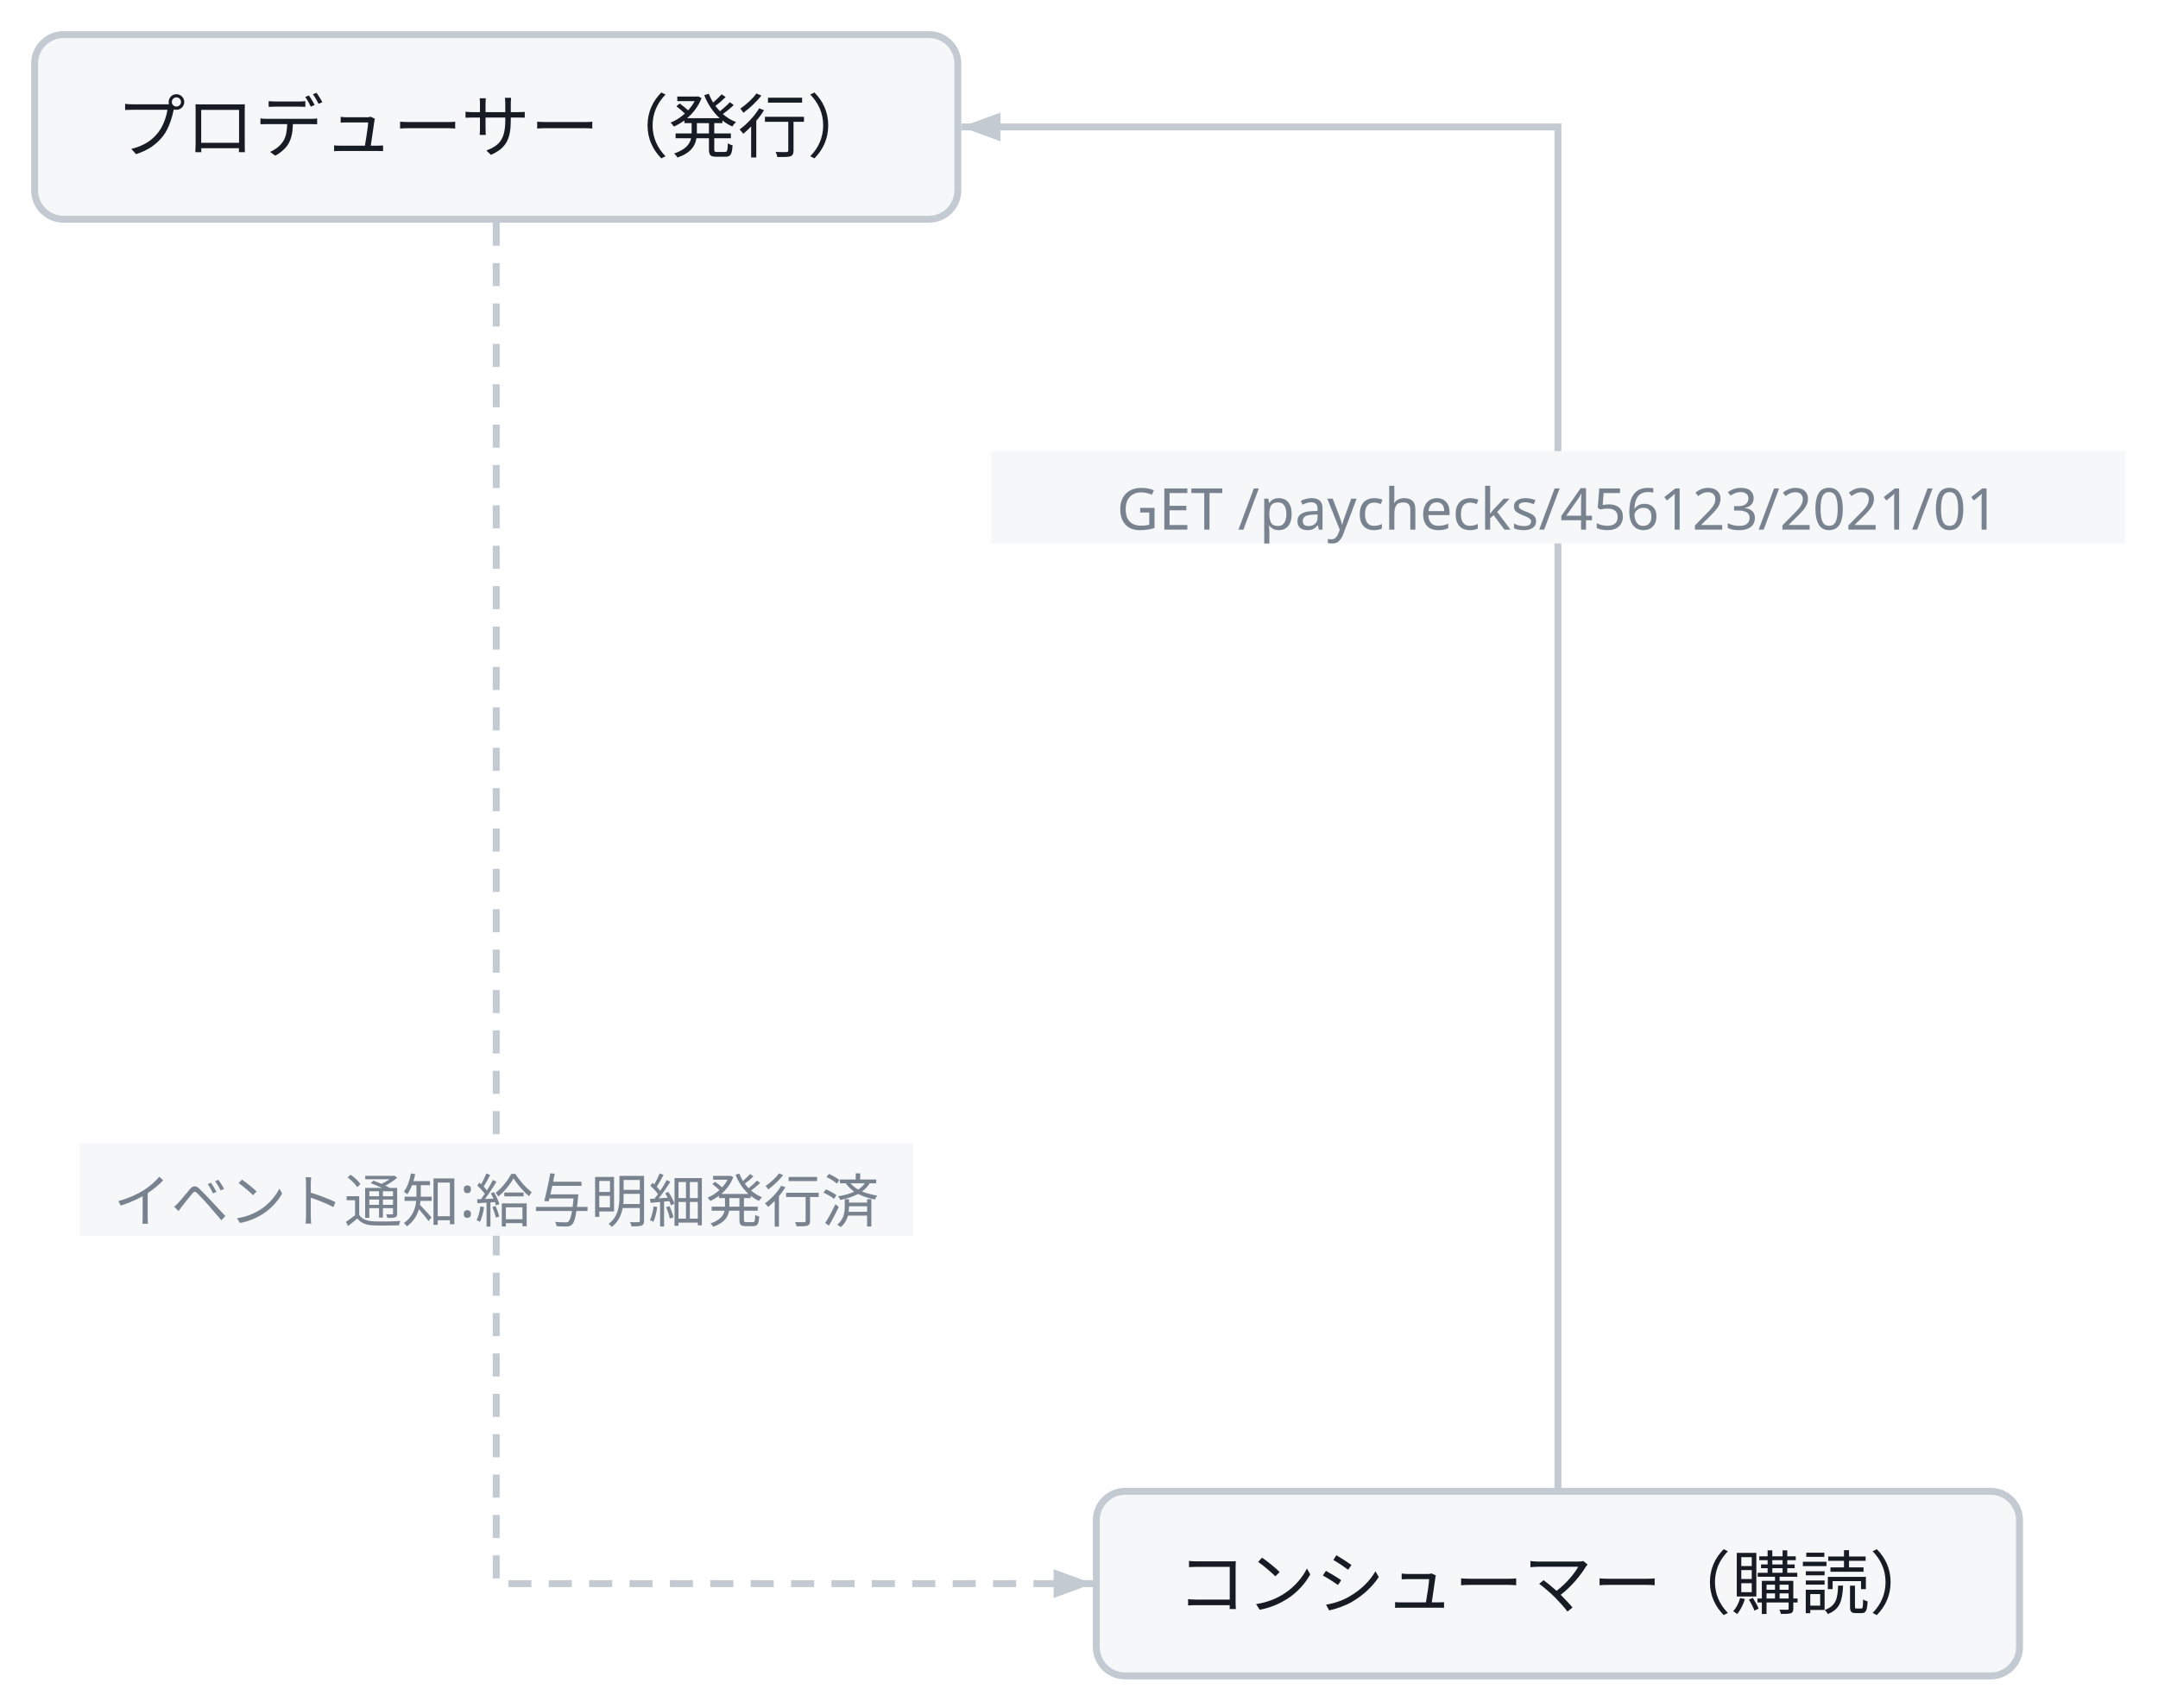
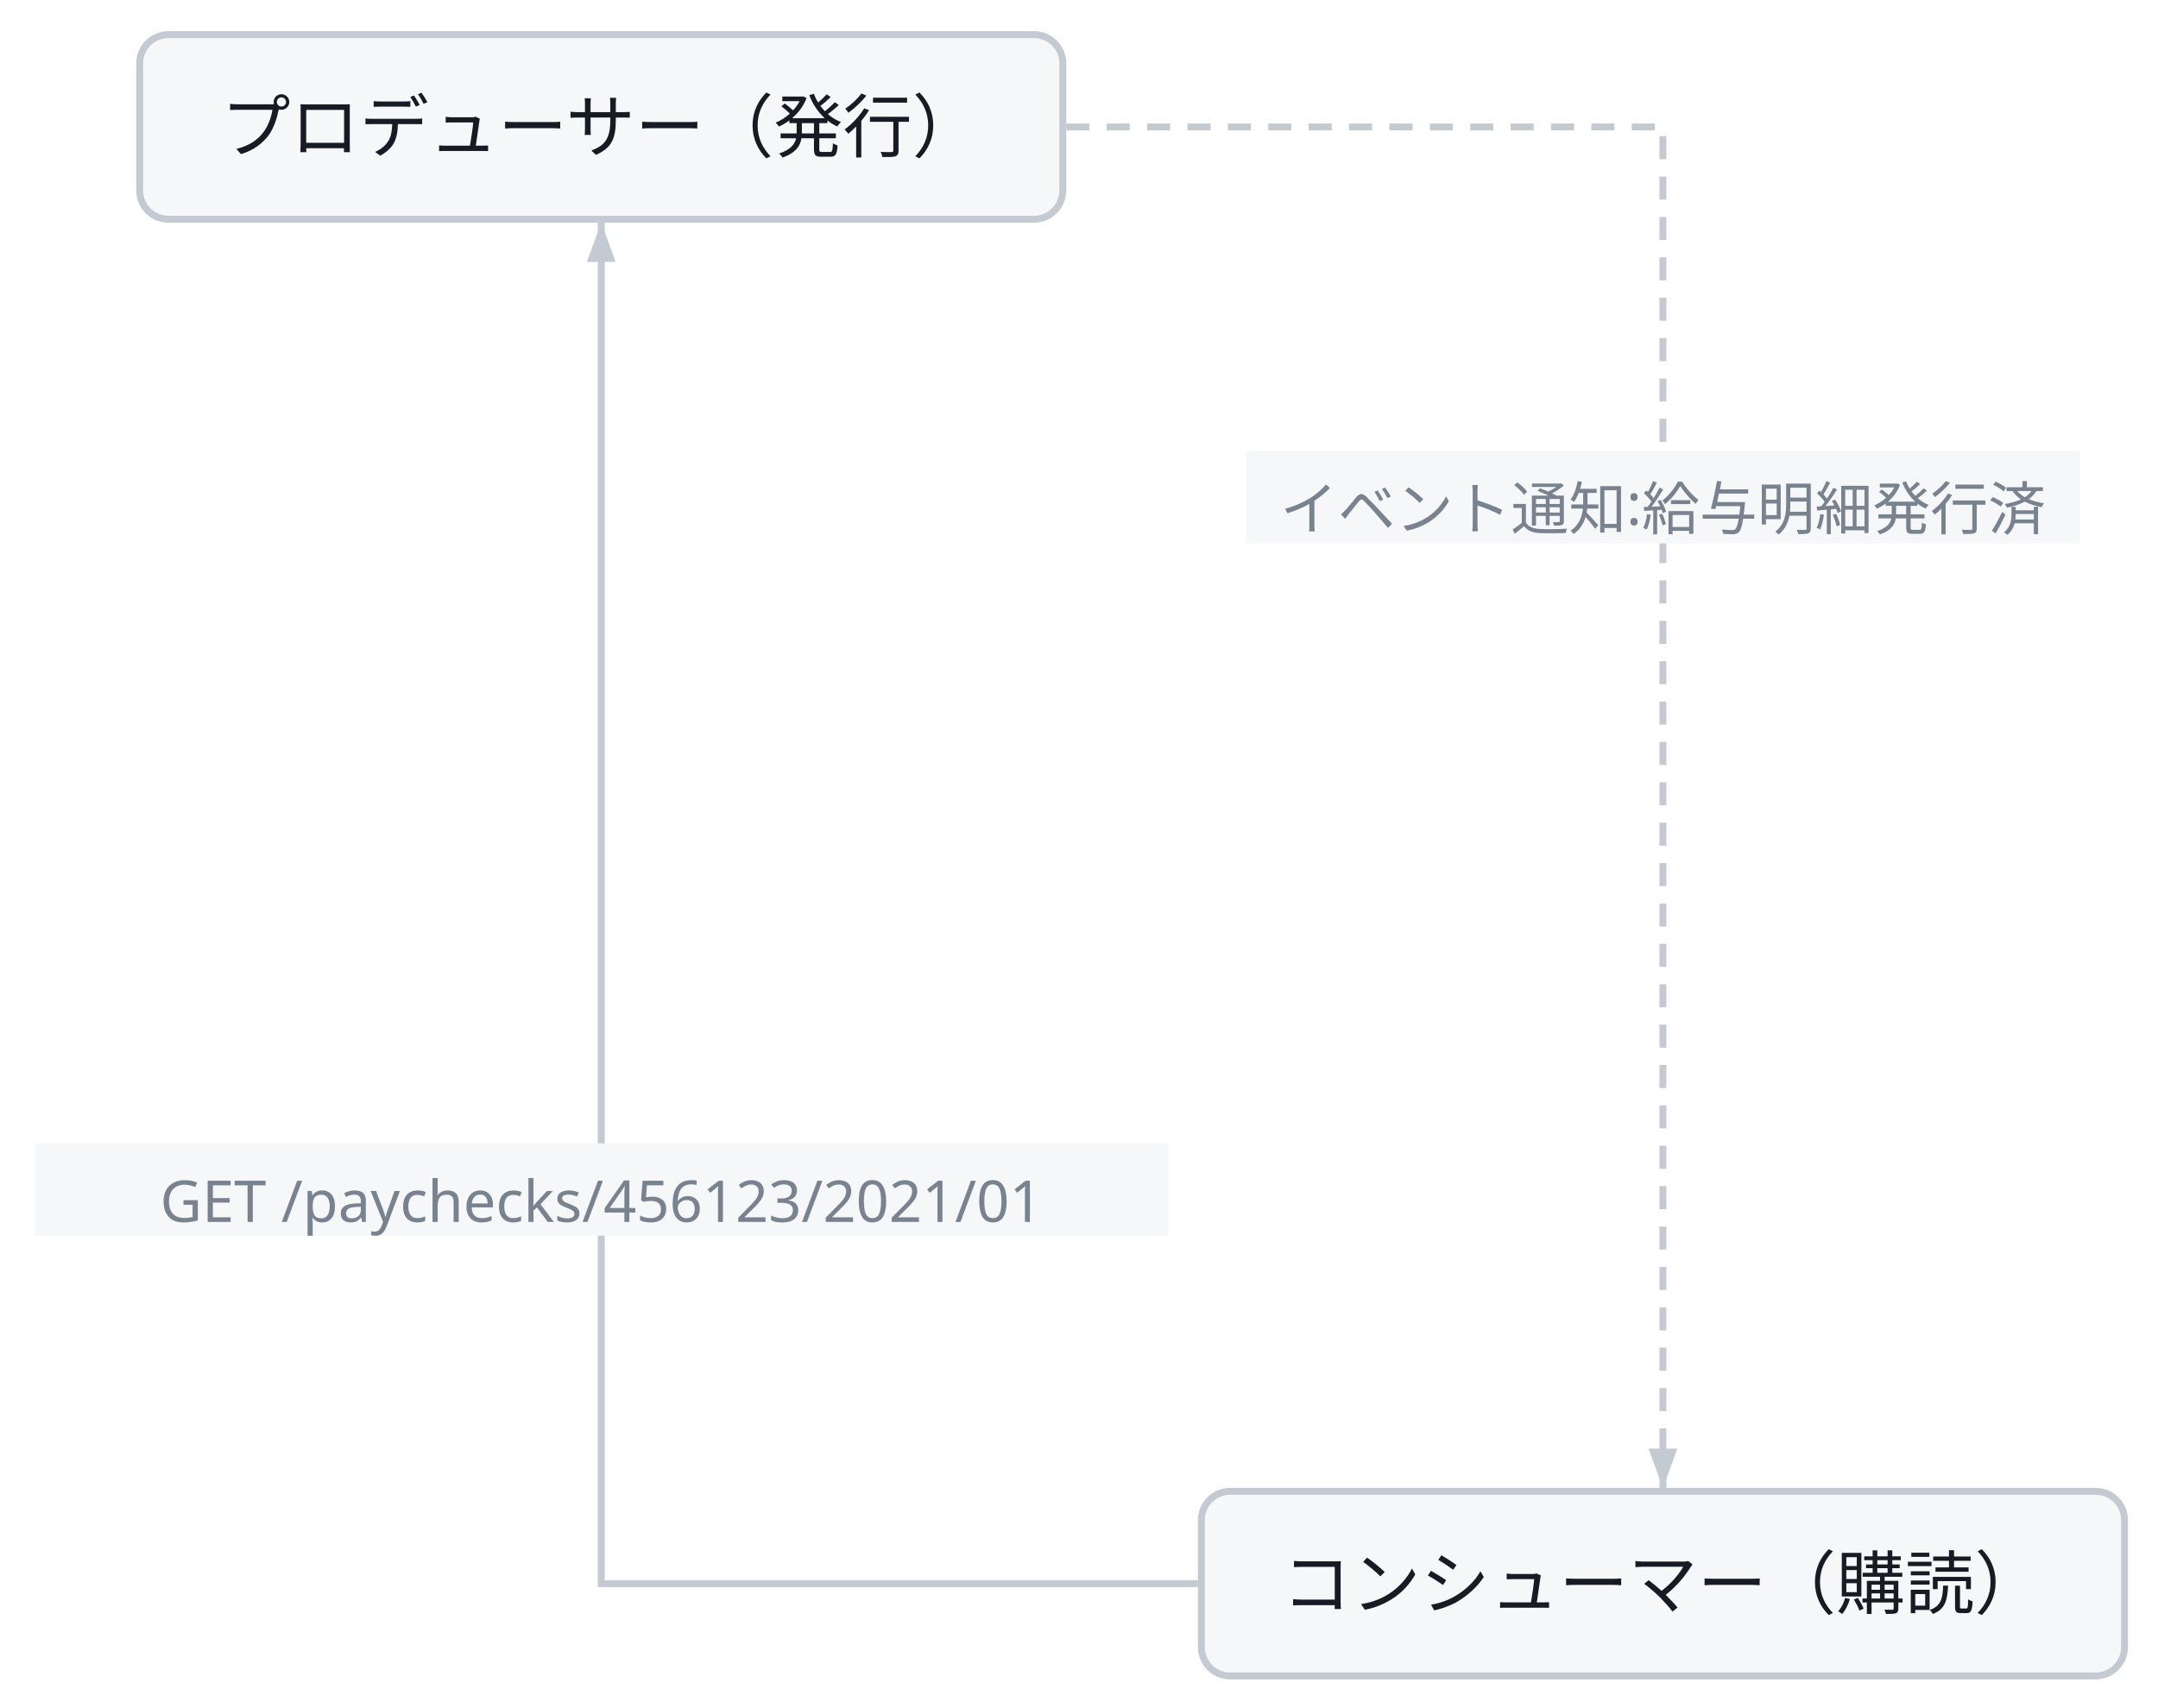
<svg class="wf-fig" viewBox="0 0 374 296" width="374" height="296" role="img">
-   <g transform="translate(6.0,6.0)">
-     <path d="M80.0,32.6 Q80.0,268.5 80.0,268.5 Q80.0,268.5 131.7,268.5 L183.4,268.5" fill="none" stroke="#C3CAD2" stroke-width="1.2" stroke-dasharray="4 3" />
-     <polygon points="183.4,268.5 176.6,271.0 176.6,266.0" fill="#C3CAD2" />
-     <rect x="7.8" y="192.2" width="144.5" height="16.0" fill="#F5F7F9" />
-     <text x="80.0" y="205.8" text-anchor="middle" font-family="Noto Sans JP, Hiragino Kaku Gothic ProN, sans-serif" font-size="10.0" fill="#79828F">イベント通知:給与明細発行済</text>
-     <path d="M264.0,251.9 Q264.0,16.0 264.0,16.0 Q264.0,16.0 212.3,16.0 L160.6,16.0" fill="none" stroke="#C3CAD2" stroke-width="1.2" />
-     <polygon points="160.6,16.0 167.4,13.5 167.4,18.5" fill="#C3CAD2" />
-     <rect x="165.8" y="72.2" width="196.5" height="16.0" fill="#F5F7F9" />
-     <text x="264.0" y="85.8" text-anchor="middle" font-family="Noto Sans JP, Hiragino Kaku Gothic ProN, sans-serif" font-size="10.0" fill="#79828F">GET /paychecks/456123/2021/01</text>
+   <g transform="translate(24.2,6.0)">
+     <path d="M160.6,16.0 Q264.0,16.0 264.0,16.0 Q264.0,16.0 264.0,133.9 L264.0,251.9" fill="none" stroke="#C3CAD2" stroke-width="1.2" stroke-dasharray="4 3" />
+     <polygon points="264.0,251.9 261.5,245.1 266.5,245.1" fill="#C3CAD2" />
+     <rect x="191.8" y="72.2" width="144.5" height="16.0" fill="#F5F7F9" />
+     <text x="264.0" y="85.8" text-anchor="middle" font-family="Noto Sans JP, Hiragino Kaku Gothic ProN, sans-serif" font-size="10.0" fill="#79828F">イベント通知:給与明細発行済</text>
+     <path d="M183.4,268.5 Q80.0,268.5 80.0,268.5 Q80.0,268.5 80.0,150.6 L80.0,32.6" fill="none" stroke="#C3CAD2" stroke-width="1.2" />
+     <polygon points="80.0,32.6 82.5,39.4 77.5,39.4" fill="#C3CAD2" />
+     <rect x="-18.2" y="192.2" width="196.5" height="16.0" fill="#F5F7F9" />
+     <text x="80.0" y="205.8" text-anchor="middle" font-family="Noto Sans JP, Hiragino Kaku Gothic ProN, sans-serif" font-size="10.0" fill="#79828F">GET /paychecks/456123/2021/01</text>
    <g class="wf-node" transform="translate(0.0,0.0)">
      <g class="svg-box" role="plain">
        <rect x="0" y="0" width="160.0" height="32.0" rx="5.0" fill="#F5F7F9" stroke="#C3CAD2" stroke-width="1.2" />
        <text x="80.0" y="20.3" text-anchor="middle" font-family="Noto Sans JP, Hiragino Kaku Gothic ProN, sans-serif" font-size="12.0" font-weight="400" fill="#171B23">プロデューサー（発行）</text>
      </g>
    </g>
    <g class="wf-node" transform="translate(184.0,252.5)">
      <g class="svg-box" role="plain">
        <rect x="0" y="0" width="160.0" height="32.0" rx="5.0" fill="#F5F7F9" stroke="#C3CAD2" stroke-width="1.2" />
        <text x="80.0" y="20.3" text-anchor="middle" font-family="Noto Sans JP, Hiragino Kaku Gothic ProN, sans-serif" font-size="12.0" font-weight="400" fill="#171B23">コンシューマー（購読）</text>
      </g>
    </g>
  </g>
</svg>
